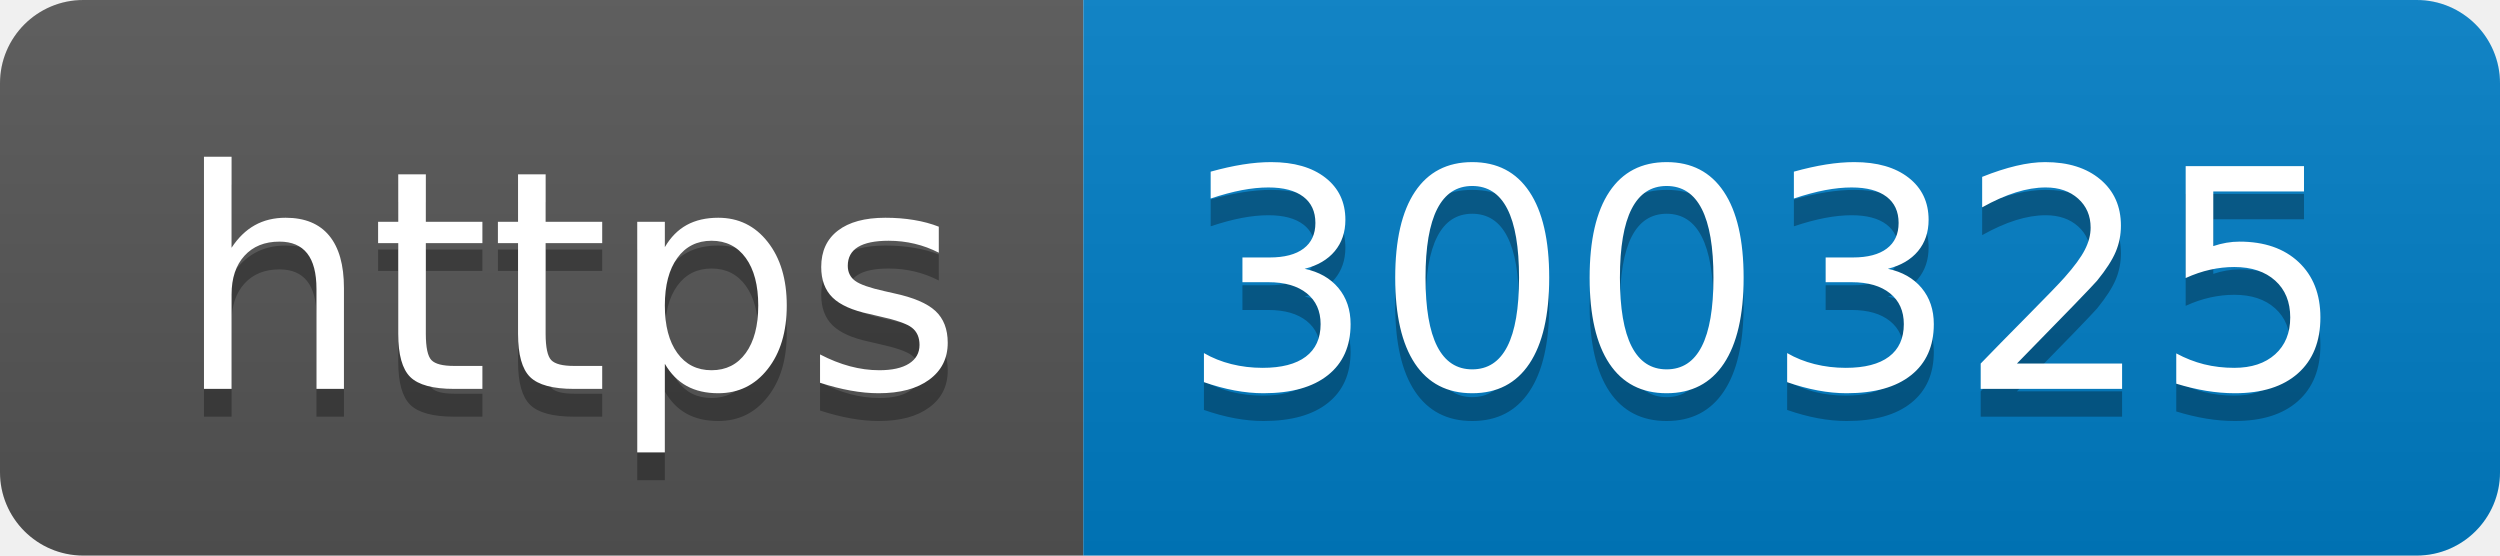
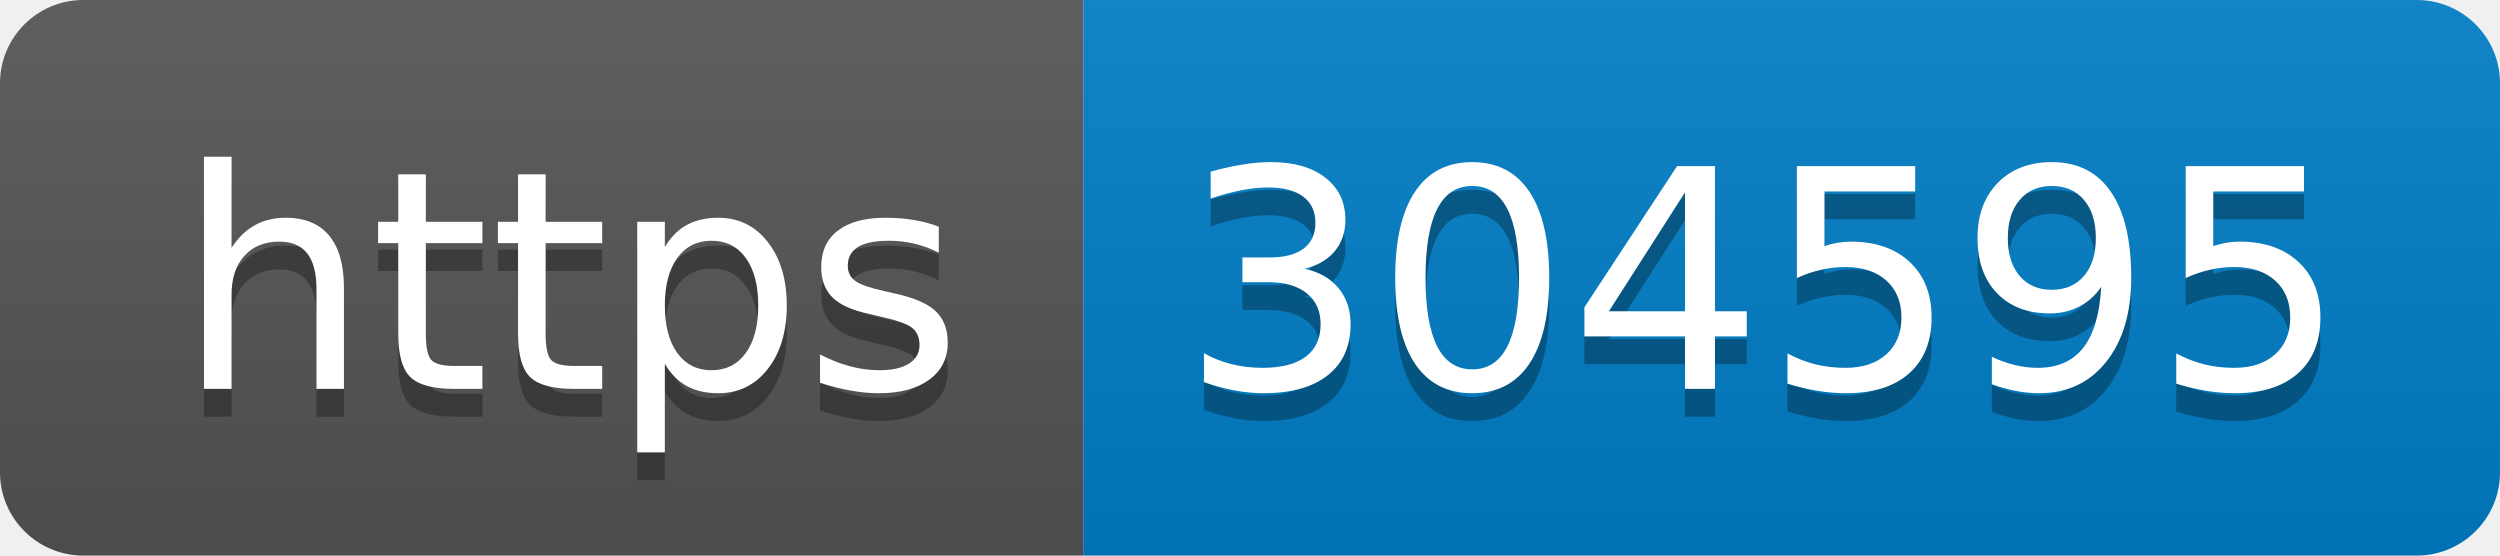
- <svg xmlns="http://www.w3.org/2000/svg" width="90" height="20" role="img" aria-label="https: 300325">
+ <svg xmlns="http://www.w3.org/2000/svg" width="90" height="20" role="img" aria-label="https: 304595">
  <linearGradient id="s" x2="0" y2="100%">
    <stop offset="0" stop-color="#bbb" stop-opacity=".1" />
    <stop offset="1" stop-opacity=".1" />
  </linearGradient>
  <clipPath id="r">
    <rect width="90" height="20" rx="3" fill="#fff" />
  </clipPath>
  <g clip-path="url(#r)">
    <rect width="39" height="20" fill="#555" />
    <rect x="39" width="51" height="20" fill="#007ec6" />
    <rect width="90" height="20" fill="url(#s)" />
  </g>
  <g fill="#fff" text-anchor="middle" font-family="Verdana,Geneva,DejaVu Sans,sans-serif" text-rendering="geometricPrecision" font-size="110">
    <text aria-hidden="true" x="205" y="150" fill="#010101" fill-opacity=".3" transform="scale(.1)" textLength="290">https</text>
    <text x="205" y="140" transform="scale(.1)" fill="#fff" textLength="290">https</text>
-     <text aria-hidden="true" x="635" y="150" fill="#010101" fill-opacity=".3" transform="scale(.1)" textLength="410">300325</text>
-     <text x="635" y="140" transform="scale(.1)" fill="#fff" textLength="410">300325</text>
+     <text aria-hidden="true" x="635" y="150" fill="#010101" fill-opacity=".3" transform="scale(.1)" textLength="410">304595</text>
+     <text x="635" y="140" transform="scale(.1)" fill="#fff" textLength="410">304595</text>
  </g>
</svg>
